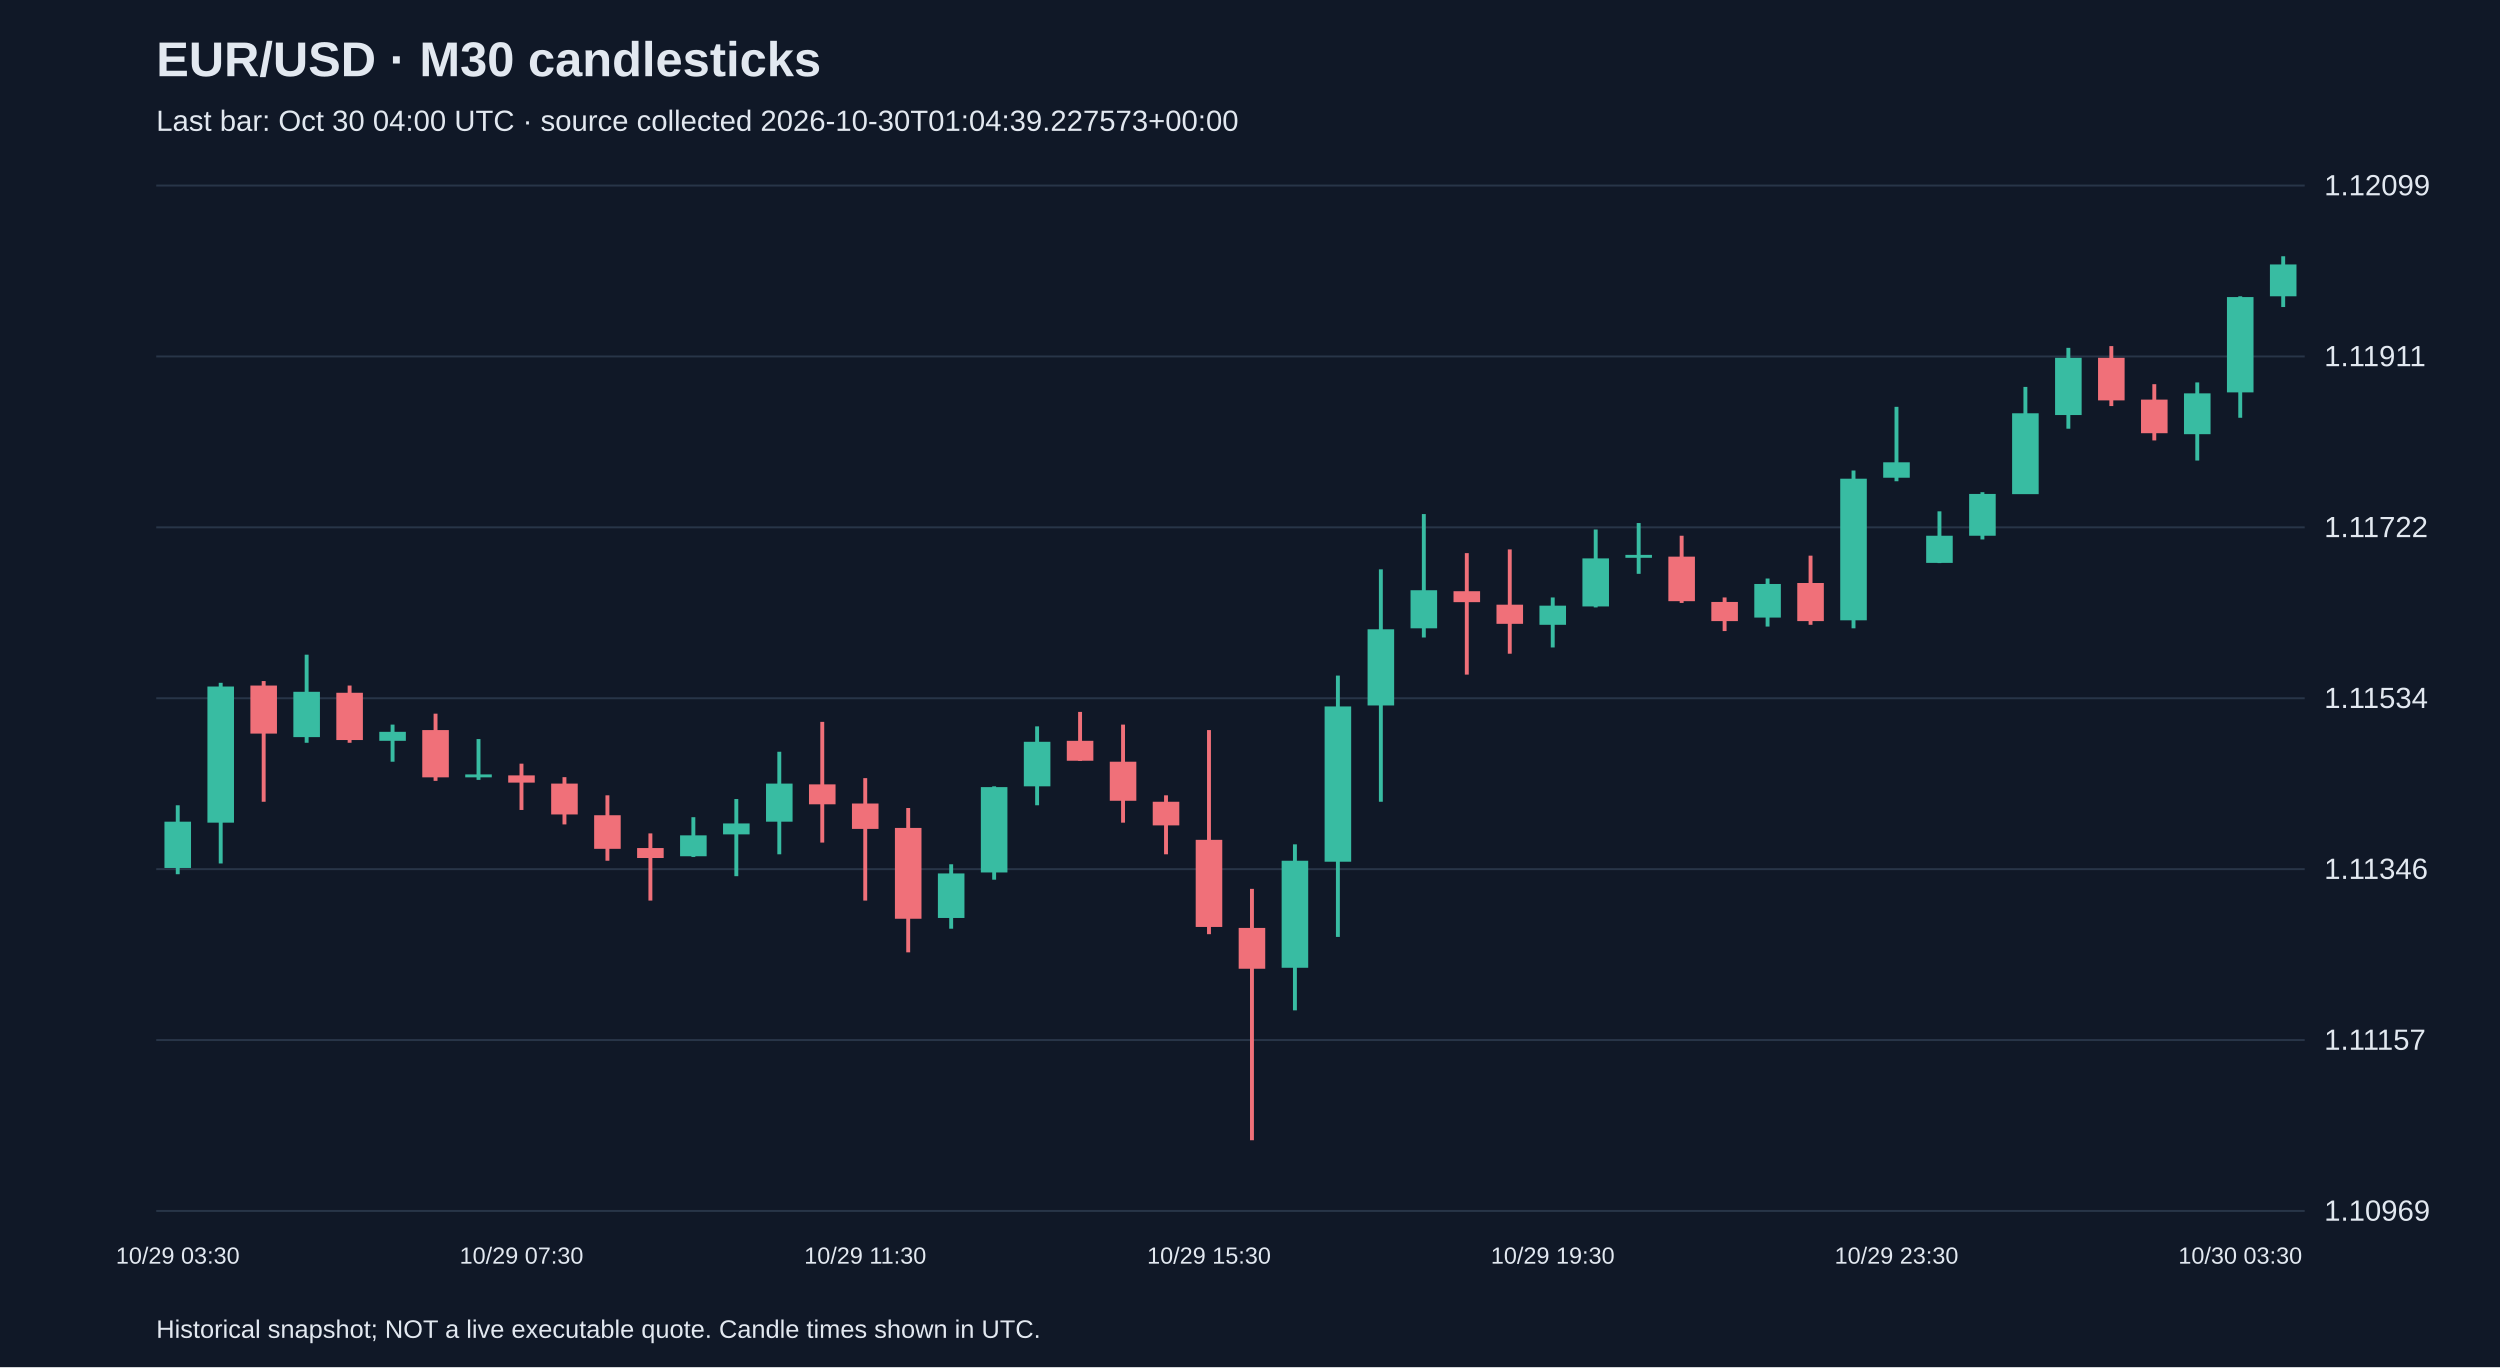
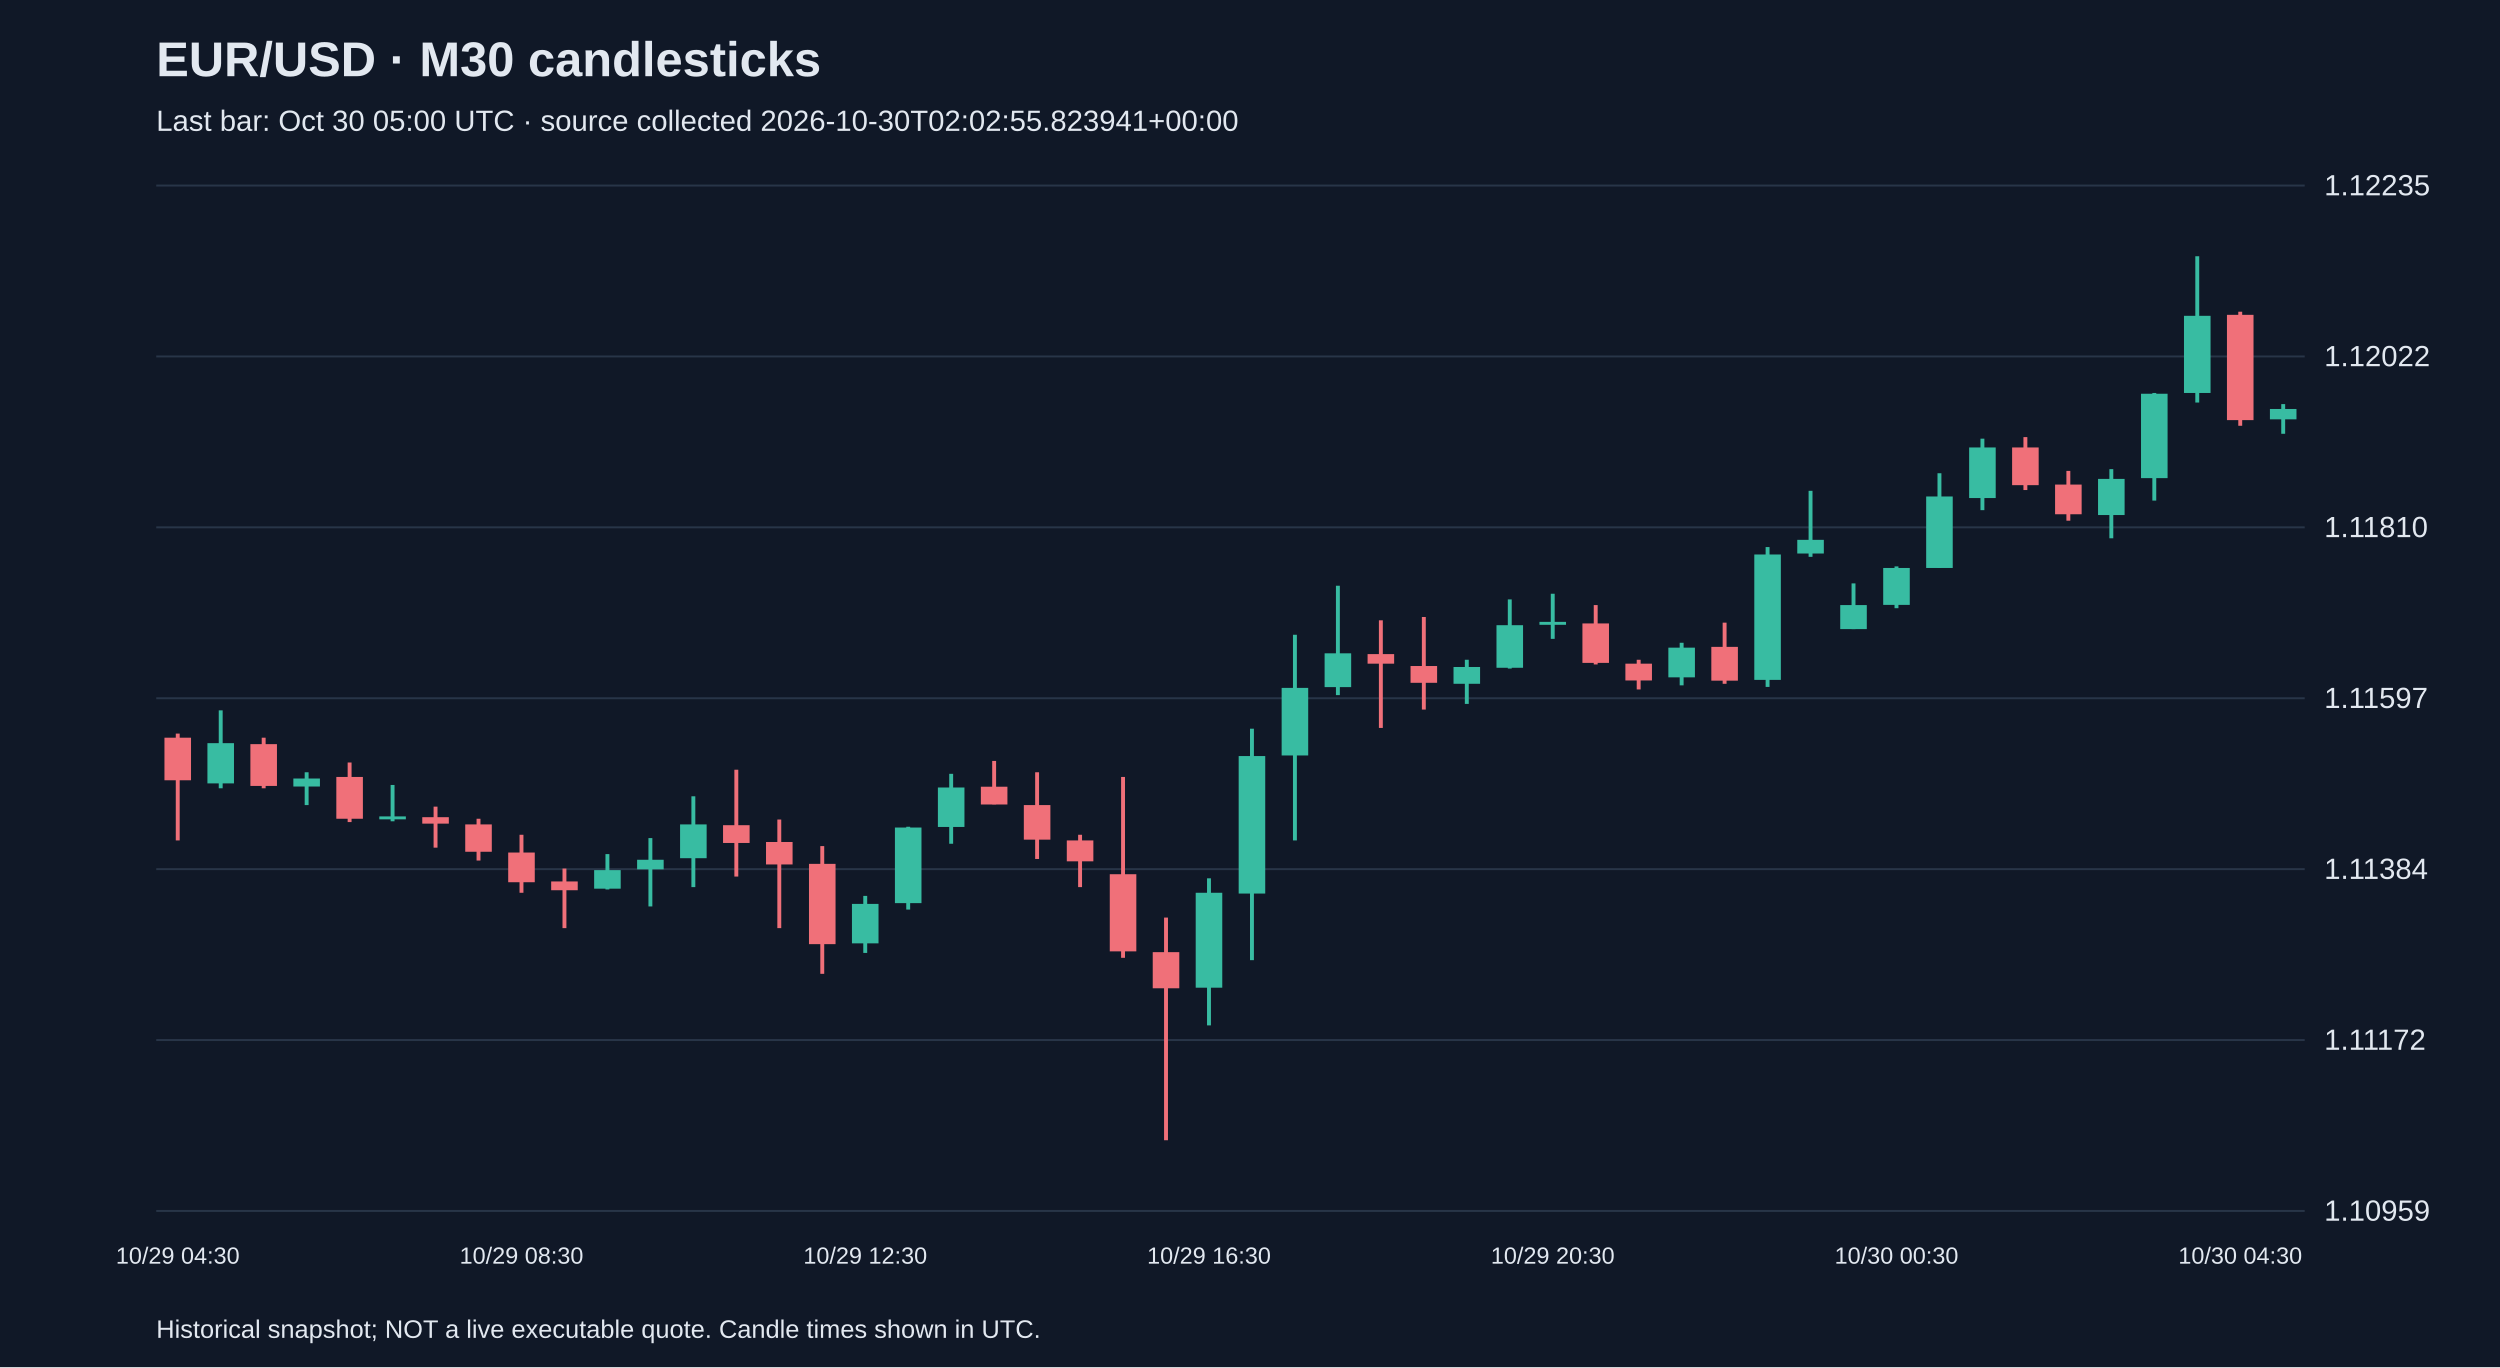
<svg xmlns="http://www.w3.org/2000/svg" viewBox="0 0 1280 700">
  <rect width="100%" height="100%" fill="#101827" />
  <style>text{font-family:Arial,sans-serif;fill:#e2e8f0}</style>
  <text x="80" y="39" font-size="25" font-weight="bold">EUR/USD · M30 candlesticks</text>
-   <text x="80" y="67" font-size="15" fill="#a6b1c5">Last bar: Oct 30 04:00 UTC · source collected 2026-10-30T01:04:39.227573+00:00</text>
+   <text x="80" y="67" font-size="15" fill="#a6b1c5">Last bar: Oct 30 05:00 UTC · source collected 2026-10-30T02:02:55.823941+00:00</text>
  <line x1="80" y1="620.0" x2="1180" y2="620.0" stroke="#283548" />
-   <text x="1190" y="625.0" font-size="15">1.10969</text>
+   <text x="1190" y="625.0" font-size="15">1.10959</text>
  <line x1="80" y1="532.5" x2="1180" y2="532.5" stroke="#283548" />
-   <text x="1190" y="537.5" font-size="15">1.11157</text>
+   <text x="1190" y="537.5" font-size="15">1.11172</text>
  <line x1="80" y1="445.0" x2="1180" y2="445.0" stroke="#283548" />
-   <text x="1190" y="450.0" font-size="15">1.11346</text>
+   <text x="1190" y="450.0" font-size="15">1.11384</text>
  <line x1="80" y1="357.5" x2="1180" y2="357.5" stroke="#283548" />
-   <text x="1190" y="362.5" font-size="15">1.11534</text>
+   <text x="1190" y="362.5" font-size="15">1.11597</text>
  <line x1="80" y1="270.0" x2="1180" y2="270.0" stroke="#283548" />
-   <text x="1190" y="275.0" font-size="15">1.11722</text>
+   <text x="1190" y="275.0" font-size="15">1.11810</text>
  <line x1="80" y1="182.5" x2="1180" y2="182.5" stroke="#283548" />
-   <text x="1190" y="187.5" font-size="15">1.11911</text>
+   <text x="1190" y="187.5" font-size="15">1.12022</text>
  <line x1="80" y1="95.0" x2="1180" y2="95.0" stroke="#283548" />
-   <text x="1190" y="100.0" font-size="15">1.12099</text>
-   <line x1="91.0" y1="412.3" x2="91.0" y2="447.6" stroke="#38bca2" stroke-width="2" />
-   <rect x="84.2" y="420.7" width="13.6" height="23.7" fill="#38bca2" />
-   <text x="91.0" y="647" text-anchor="middle" font-size="12">10/29 03:30</text>
-   <line x1="113.0" y1="349.6" x2="113.0" y2="442.1" stroke="#38bca2" stroke-width="2" />
-   <rect x="106.2" y="351.5" width="13.6" height="69.7" fill="#38bca2" />
-   <line x1="135.0" y1="348.7" x2="135.0" y2="410.5" stroke="#f07079" stroke-width="2" />
-   <rect x="128.2" y="351.0" width="13.6" height="24.6" fill="#f07079" />
-   <line x1="157.0" y1="335.2" x2="157.0" y2="380.3" stroke="#38bca2" stroke-width="2" />
-   <rect x="150.2" y="354.2" width="13.6" height="23.2" fill="#38bca2" />
-   <line x1="179.0" y1="351.0" x2="179.0" y2="380.3" stroke="#f07079" stroke-width="2" />
-   <rect x="172.2" y="354.7" width="13.6" height="24.2" fill="#f07079" />
-   <line x1="201.0" y1="371.0" x2="201.0" y2="390.0" stroke="#38bca2" stroke-width="2" />
-   <rect x="194.2" y="374.7" width="13.6" height="4.6" fill="#38bca2" />
-   <line x1="223.0" y1="365.4" x2="223.0" y2="399.8" stroke="#f07079" stroke-width="2" />
-   <rect x="216.2" y="373.8" width="13.6" height="24.2" fill="#f07079" />
-   <line x1="245.0" y1="378.4" x2="245.0" y2="399.3" stroke="#38bca2" stroke-width="2" />
-   <rect x="238.2" y="396.5" width="13.6" height="1.5" fill="#38bca2" />
-   <line x1="267.0" y1="391.0" x2="267.0" y2="414.7" stroke="#f07079" stroke-width="2" />
-   <rect x="260.2" y="397.0" width="13.6" height="3.7" fill="#f07079" />
-   <text x="267.0" y="647" text-anchor="middle" font-size="12">10/29 07:30</text>
-   <line x1="289.0" y1="397.9" x2="289.0" y2="422.1" stroke="#f07079" stroke-width="2" />
-   <rect x="282.2" y="401.2" width="13.6" height="15.8" fill="#f07079" />
-   <line x1="311.0" y1="407.2" x2="311.0" y2="440.7" stroke="#f07079" stroke-width="2" />
-   <rect x="304.2" y="417.4" width="13.6" height="17.2" fill="#f07079" />
-   <line x1="333.0" y1="426.7" x2="333.0" y2="461.1" stroke="#f07079" stroke-width="2" />
-   <rect x="326.2" y="434.2" width="13.6" height="5.1" fill="#f07079" />
-   <line x1="355.0" y1="418.4" x2="355.0" y2="438.8" stroke="#38bca2" stroke-width="2" />
-   <rect x="348.2" y="427.7" width="13.6" height="10.7" fill="#38bca2" />
-   <line x1="377.0" y1="409.1" x2="377.0" y2="448.6" stroke="#38bca2" stroke-width="2" />
-   <rect x="370.2" y="421.6" width="13.6" height="5.6" fill="#38bca2" />
-   <line x1="399.0" y1="384.9" x2="399.0" y2="437.4" stroke="#38bca2" stroke-width="2" />
-   <rect x="392.2" y="401.2" width="13.6" height="19.5" fill="#38bca2" />
-   <line x1="421.0" y1="369.6" x2="421.0" y2="431.4" stroke="#f07079" stroke-width="2" />
-   <rect x="414.2" y="401.6" width="13.6" height="10.2" fill="#f07079" />
-   <line x1="443.0" y1="398.4" x2="443.0" y2="461.1" stroke="#f07079" stroke-width="2" />
-   <rect x="436.2" y="411.4" width="13.6" height="13.0" fill="#f07079" />
-   <text x="443.0" y="647" text-anchor="middle" font-size="12">10/29 11:30</text>
-   <line x1="465.0" y1="413.7" x2="465.0" y2="487.6" stroke="#f07079" stroke-width="2" />
-   <rect x="458.2" y="423.9" width="13.6" height="46.5" fill="#f07079" />
-   <line x1="487.0" y1="442.5" x2="487.0" y2="475.5" stroke="#38bca2" stroke-width="2" />
-   <rect x="480.2" y="447.2" width="13.6" height="22.8" fill="#38bca2" />
-   <line x1="509.0" y1="402.6" x2="509.0" y2="450.4" stroke="#38bca2" stroke-width="2" />
-   <rect x="502.2" y="403.0" width="13.6" height="43.7" fill="#38bca2" />
-   <line x1="531.0" y1="371.9" x2="531.0" y2="412.3" stroke="#38bca2" stroke-width="2" />
-   <rect x="524.2" y="379.8" width="13.6" height="22.8" fill="#38bca2" />
-   <line x1="553.0" y1="364.5" x2="553.0" y2="389.6" stroke="#f07079" stroke-width="2" />
-   <rect x="546.2" y="379.3" width="13.6" height="10.2" fill="#f07079" />
-   <line x1="575.0" y1="371.0" x2="575.0" y2="421.2" stroke="#f07079" stroke-width="2" />
-   <rect x="568.2" y="390.0" width="13.6" height="20.0" fill="#f07079" />
-   <line x1="597.0" y1="407.2" x2="597.0" y2="437.4" stroke="#f07079" stroke-width="2" />
-   <rect x="590.2" y="410.5" width="13.6" height="12.1" fill="#f07079" />
-   <line x1="619.0" y1="373.8" x2="619.0" y2="478.3" stroke="#f07079" stroke-width="2" />
-   <rect x="612.2" y="430.0" width="13.6" height="44.6" fill="#f07079" />
-   <text x="619.0" y="647" text-anchor="middle" font-size="12">10/29 15:30</text>
-   <line x1="641.0" y1="455.1" x2="641.0" y2="583.8" stroke="#f07079" stroke-width="2" />
-   <rect x="634.2" y="475.1" width="13.6" height="20.9" fill="#f07079" />
-   <line x1="663.0" y1="432.3" x2="663.0" y2="517.3" stroke="#38bca2" stroke-width="2" />
-   <rect x="656.2" y="440.7" width="13.6" height="54.8" fill="#38bca2" />
-   <line x1="685.0" y1="345.9" x2="685.0" y2="479.7" stroke="#38bca2" stroke-width="2" />
-   <rect x="678.2" y="361.7" width="13.6" height="79.5" fill="#38bca2" />
-   <line x1="707.0" y1="291.5" x2="707.0" y2="410.5" stroke="#38bca2" stroke-width="2" />
-   <rect x="700.2" y="322.2" width="13.6" height="39.0" fill="#38bca2" />
-   <line x1="729.0" y1="263.2" x2="729.0" y2="326.4" stroke="#38bca2" stroke-width="2" />
-   <rect x="722.2" y="302.2" width="13.6" height="19.5" fill="#38bca2" />
-   <line x1="751.0" y1="283.2" x2="751.0" y2="345.4" stroke="#f07079" stroke-width="2" />
-   <rect x="744.2" y="302.7" width="13.6" height="5.6" fill="#f07079" />
-   <line x1="773.0" y1="281.3" x2="773.0" y2="334.7" stroke="#f07079" stroke-width="2" />
-   <rect x="766.2" y="309.6" width="13.6" height="9.8" fill="#f07079" />
-   <line x1="795.0" y1="305.9" x2="795.0" y2="331.5" stroke="#38bca2" stroke-width="2" />
-   <rect x="788.2" y="310.1" width="13.6" height="9.8" fill="#38bca2" />
-   <text x="795.0" y="647" text-anchor="middle" font-size="12">10/29 19:30</text>
-   <line x1="817.0" y1="271.1" x2="817.0" y2="311.0" stroke="#38bca2" stroke-width="2" />
-   <rect x="810.2" y="285.9" width="13.6" height="24.6" fill="#38bca2" />
-   <line x1="839.0" y1="267.8" x2="839.0" y2="293.8" stroke="#38bca2" stroke-width="2" />
-   <rect x="832.2" y="284.1" width="13.6" height="1.5" fill="#38bca2" />
-   <line x1="861.0" y1="274.3" x2="861.0" y2="308.7" stroke="#f07079" stroke-width="2" />
-   <rect x="854.2" y="285.0" width="13.6" height="22.8" fill="#f07079" />
-   <line x1="883.0" y1="305.9" x2="883.0" y2="323.1" stroke="#f07079" stroke-width="2" />
-   <rect x="876.2" y="308.2" width="13.6" height="9.8" fill="#f07079" />
-   <line x1="905.0" y1="296.2" x2="905.0" y2="320.8" stroke="#38bca2" stroke-width="2" />
-   <rect x="898.2" y="299.0" width="13.6" height="17.2" fill="#38bca2" />
-   <line x1="927.0" y1="284.5" x2="927.0" y2="319.9" stroke="#f07079" stroke-width="2" />
-   <rect x="920.2" y="298.5" width="13.6" height="19.5" fill="#f07079" />
-   <line x1="949.0" y1="240.9" x2="949.0" y2="321.7" stroke="#38bca2" stroke-width="2" />
-   <rect x="942.2" y="245.1" width="13.6" height="72.5" fill="#38bca2" />
-   <line x1="971.0" y1="208.3" x2="971.0" y2="246.4" stroke="#38bca2" stroke-width="2" />
-   <rect x="964.2" y="236.7" width="13.6" height="7.9" fill="#38bca2" />
-   <text x="971.0" y="647" text-anchor="middle" font-size="12">10/29 23:30</text>
-   <line x1="993.0" y1="261.8" x2="993.0" y2="288.3" stroke="#38bca2" stroke-width="2" />
-   <rect x="986.2" y="274.3" width="13.6" height="13.9" fill="#38bca2" />
-   <line x1="1015.0" y1="252.0" x2="1015.0" y2="276.2" stroke="#38bca2" stroke-width="2" />
-   <rect x="1008.2" y="252.9" width="13.6" height="21.4" fill="#38bca2" />
-   <line x1="1037.0" y1="198.1" x2="1037.0" y2="252.9" stroke="#38bca2" stroke-width="2" />
-   <rect x="1030.2" y="211.6" width="13.6" height="41.4" fill="#38bca2" />
-   <line x1="1059.0" y1="178.1" x2="1059.0" y2="219.5" stroke="#38bca2" stroke-width="2" />
-   <rect x="1052.2" y="183.2" width="13.6" height="29.3" fill="#38bca2" />
-   <line x1="1081.0" y1="177.2" x2="1081.0" y2="207.9" stroke="#f07079" stroke-width="2" />
-   <rect x="1074.2" y="183.2" width="13.6" height="21.8" fill="#f07079" />
-   <line x1="1103.0" y1="196.7" x2="1103.0" y2="225.5" stroke="#f07079" stroke-width="2" />
-   <rect x="1096.2" y="204.6" width="13.6" height="17.2" fill="#f07079" />
-   <line x1="1125.0" y1="195.8" x2="1125.0" y2="235.8" stroke="#38bca2" stroke-width="2" />
-   <rect x="1118.2" y="201.4" width="13.6" height="20.9" fill="#38bca2" />
-   <line x1="1147.0" y1="151.7" x2="1147.0" y2="213.9" stroke="#38bca2" stroke-width="2" />
-   <rect x="1140.2" y="152.1" width="13.6" height="48.8" fill="#38bca2" />
-   <text x="1147.0" y="647" text-anchor="middle" font-size="12">10/30 03:30</text>
-   <line x1="1169.0" y1="131.2" x2="1169.0" y2="157.2" stroke="#38bca2" stroke-width="2" />
-   <rect x="1162.2" y="135.4" width="13.6" height="16.3" fill="#38bca2" />
+   <text x="1190" y="100.0" font-size="15">1.12235</text>
+   <line x1="91.0" y1="375.6" x2="91.0" y2="430.3" stroke="#f07079" stroke-width="2" />
+   <rect x="84.2" y="377.7" width="13.6" height="21.8" fill="#f07079" />
+   <text x="91.0" y="647" text-anchor="middle" font-size="12">10/29 04:30</text>
+   <line x1="113.0" y1="363.7" x2="113.0" y2="403.6" stroke="#38bca2" stroke-width="2" />
+   <rect x="106.2" y="380.5" width="13.6" height="20.6" fill="#38bca2" />
+   <line x1="135.0" y1="377.7" x2="135.0" y2="403.6" stroke="#f07079" stroke-width="2" />
+   <rect x="128.2" y="381.0" width="13.6" height="21.4" fill="#f07079" />
+   <line x1="157.0" y1="395.4" x2="157.0" y2="412.2" stroke="#38bca2" stroke-width="2" />
+   <rect x="150.2" y="398.6" width="13.6" height="4.1" fill="#38bca2" />
+   <line x1="179.0" y1="390.4" x2="179.0" y2="420.9" stroke="#f07079" stroke-width="2" />
+   <rect x="172.2" y="397.8" width="13.6" height="21.4" fill="#f07079" />
+   <line x1="201.0" y1="401.9" x2="201.0" y2="420.5" stroke="#38bca2" stroke-width="2" />
+   <rect x="194.2" y="418.0" width="13.6" height="1.5" fill="#38bca2" />
+   <line x1="223.0" y1="413.0" x2="223.0" y2="434.0" stroke="#f07079" stroke-width="2" />
+   <rect x="216.2" y="418.4" width="13.6" height="3.3" fill="#f07079" />
+   <line x1="245.0" y1="419.2" x2="245.0" y2="440.6" stroke="#f07079" stroke-width="2" />
+   <rect x="238.2" y="422.1" width="13.6" height="14.0" fill="#f07079" />
+   <line x1="267.0" y1="427.4" x2="267.0" y2="457.1" stroke="#f07079" stroke-width="2" />
+   <rect x="260.2" y="436.5" width="13.6" height="15.2" fill="#f07079" />
+   <text x="267.0" y="647" text-anchor="middle" font-size="12">10/29 08:30</text>
+   <line x1="289.0" y1="444.7" x2="289.0" y2="475.2" stroke="#f07079" stroke-width="2" />
+   <rect x="282.2" y="451.3" width="13.6" height="4.5" fill="#f07079" />
+   <line x1="311.0" y1="437.3" x2="311.0" y2="455.4" stroke="#38bca2" stroke-width="2" />
+   <rect x="304.2" y="445.5" width="13.6" height="9.5" fill="#38bca2" />
+   <line x1="333.0" y1="429.1" x2="333.0" y2="464.1" stroke="#38bca2" stroke-width="2" />
+   <rect x="326.2" y="440.2" width="13.6" height="4.9" fill="#38bca2" />
+   <line x1="355.0" y1="407.7" x2="355.0" y2="454.2" stroke="#38bca2" stroke-width="2" />
+   <rect x="348.2" y="422.1" width="13.6" height="17.3" fill="#38bca2" />
+   <line x1="377.0" y1="394.1" x2="377.0" y2="448.8" stroke="#f07079" stroke-width="2" />
+   <rect x="370.2" y="422.5" width="13.6" height="9.1" fill="#f07079" />
+   <line x1="399.0" y1="419.6" x2="399.0" y2="475.2" stroke="#f07079" stroke-width="2" />
+   <rect x="392.2" y="431.1" width="13.6" height="11.5" fill="#f07079" />
+   <line x1="421.0" y1="433.2" x2="421.0" y2="498.6" stroke="#f07079" stroke-width="2" />
+   <rect x="414.2" y="442.3" width="13.6" height="41.1" fill="#f07079" />
+   <line x1="443.0" y1="458.7" x2="443.0" y2="487.9" stroke="#38bca2" stroke-width="2" />
+   <rect x="436.2" y="462.8" width="13.6" height="20.2" fill="#38bca2" />
+   <text x="443.0" y="647" text-anchor="middle" font-size="12">10/29 12:30</text>
+   <line x1="465.0" y1="423.3" x2="465.0" y2="465.7" stroke="#38bca2" stroke-width="2" />
+   <rect x="458.2" y="423.7" width="13.6" height="38.7" fill="#38bca2" />
+   <line x1="487.0" y1="396.2" x2="487.0" y2="432.0" stroke="#38bca2" stroke-width="2" />
+   <rect x="480.2" y="403.2" width="13.6" height="20.2" fill="#38bca2" />
+   <line x1="509.0" y1="389.6" x2="509.0" y2="411.8" stroke="#f07079" stroke-width="2" />
+   <rect x="502.2" y="402.8" width="13.6" height="9.1" fill="#f07079" />
+   <line x1="531.0" y1="395.4" x2="531.0" y2="439.8" stroke="#f07079" stroke-width="2" />
+   <rect x="524.2" y="412.2" width="13.6" height="17.7" fill="#f07079" />
+   <line x1="553.0" y1="427.4" x2="553.0" y2="454.2" stroke="#f07079" stroke-width="2" />
+   <rect x="546.2" y="430.3" width="13.6" height="10.7" fill="#f07079" />
+   <line x1="575.0" y1="397.8" x2="575.0" y2="490.4" stroke="#f07079" stroke-width="2" />
+   <rect x="568.2" y="447.6" width="13.6" height="39.5" fill="#f07079" />
+   <line x1="597.0" y1="469.8" x2="597.0" y2="583.8" stroke="#f07079" stroke-width="2" />
+   <rect x="590.2" y="487.5" width="13.6" height="18.5" fill="#f07079" />
+   <line x1="619.0" y1="449.7" x2="619.0" y2="525.0" stroke="#38bca2" stroke-width="2" />
+   <rect x="612.2" y="457.1" width="13.6" height="48.6" fill="#38bca2" />
+   <text x="619.0" y="647" text-anchor="middle" font-size="12">10/29 16:30</text>
+   <line x1="641.0" y1="373.1" x2="641.0" y2="491.6" stroke="#38bca2" stroke-width="2" />
+   <rect x="634.2" y="387.1" width="13.6" height="70.4" fill="#38bca2" />
+   <line x1="663.0" y1="325.0" x2="663.0" y2="430.3" stroke="#38bca2" stroke-width="2" />
+   <rect x="656.2" y="352.2" width="13.6" height="34.6" fill="#38bca2" />
+   <line x1="685.0" y1="299.9" x2="685.0" y2="355.9" stroke="#38bca2" stroke-width="2" />
+   <rect x="678.2" y="334.5" width="13.6" height="17.3" fill="#38bca2" />
+   <line x1="707.0" y1="317.6" x2="707.0" y2="372.7" stroke="#f07079" stroke-width="2" />
+   <rect x="700.2" y="334.9" width="13.6" height="4.9" fill="#f07079" />
+   <line x1="729.0" y1="315.9" x2="729.0" y2="363.3" stroke="#f07079" stroke-width="2" />
+   <rect x="722.2" y="341.0" width="13.6" height="8.6" fill="#f07079" />
+   <line x1="751.0" y1="337.8" x2="751.0" y2="360.4" stroke="#38bca2" stroke-width="2" />
+   <rect x="744.2" y="341.5" width="13.6" height="8.6" fill="#38bca2" />
+   <line x1="773.0" y1="306.9" x2="773.0" y2="342.3" stroke="#38bca2" stroke-width="2" />
+   <rect x="766.2" y="320.1" width="13.6" height="21.8" fill="#38bca2" />
+   <line x1="795.0" y1="304.0" x2="795.0" y2="327.1" stroke="#38bca2" stroke-width="2" />
+   <rect x="788.2" y="318.4" width="13.6" height="1.5" fill="#38bca2" />
+   <text x="795.0" y="647" text-anchor="middle" font-size="12">10/29 20:30</text>
+   <line x1="817.0" y1="309.8" x2="817.0" y2="340.2" stroke="#f07079" stroke-width="2" />
+   <rect x="810.2" y="319.2" width="13.6" height="20.2" fill="#f07079" />
+   <line x1="839.0" y1="337.8" x2="839.0" y2="353.0" stroke="#f07079" stroke-width="2" />
+   <rect x="832.2" y="339.8" width="13.6" height="8.6" fill="#f07079" />
+   <line x1="861.0" y1="329.1" x2="861.0" y2="350.9" stroke="#38bca2" stroke-width="2" />
+   <rect x="854.2" y="331.6" width="13.6" height="15.2" fill="#38bca2" />
+   <line x1="883.0" y1="318.8" x2="883.0" y2="350.1" stroke="#f07079" stroke-width="2" />
+   <rect x="876.2" y="331.2" width="13.6" height="17.3" fill="#f07079" />
+   <line x1="905.0" y1="280.1" x2="905.0" y2="351.7" stroke="#38bca2" stroke-width="2" />
+   <rect x="898.2" y="283.9" width="13.6" height="64.2" fill="#38bca2" />
+   <line x1="927.0" y1="251.3" x2="927.0" y2="285.1" stroke="#38bca2" stroke-width="2" />
+   <rect x="920.2" y="276.4" width="13.6" height="7.0" fill="#38bca2" />
+   <line x1="949.0" y1="298.7" x2="949.0" y2="322.1" stroke="#38bca2" stroke-width="2" />
+   <rect x="942.2" y="309.8" width="13.6" height="12.3" fill="#38bca2" />
+   <line x1="971.0" y1="290.0" x2="971.0" y2="311.4" stroke="#38bca2" stroke-width="2" />
+   <rect x="964.2" y="290.8" width="13.6" height="18.9" fill="#38bca2" />
+   <text x="971.0" y="647" text-anchor="middle" font-size="12">10/30 00:30</text>
+   <line x1="993.0" y1="242.3" x2="993.0" y2="290.8" stroke="#38bca2" stroke-width="2" />
+   <rect x="986.2" y="254.2" width="13.6" height="36.6" fill="#38bca2" />
+   <line x1="1015.0" y1="224.6" x2="1015.0" y2="261.2" stroke="#38bca2" stroke-width="2" />
+   <rect x="1008.2" y="229.1" width="13.6" height="25.9" fill="#38bca2" />
+   <line x1="1037.0" y1="223.8" x2="1037.0" y2="250.9" stroke="#f07079" stroke-width="2" />
+   <rect x="1030.2" y="229.1" width="13.6" height="19.3" fill="#f07079" />
+   <line x1="1059.0" y1="241.1" x2="1059.0" y2="266.6" stroke="#f07079" stroke-width="2" />
+   <rect x="1052.2" y="248.1" width="13.6" height="15.2" fill="#f07079" />
+   <line x1="1081.0" y1="240.2" x2="1081.0" y2="275.6" stroke="#38bca2" stroke-width="2" />
+   <rect x="1074.2" y="245.2" width="13.6" height="18.5" fill="#38bca2" />
+   <line x1="1103.0" y1="201.2" x2="1103.0" y2="256.3" stroke="#38bca2" stroke-width="2" />
+   <rect x="1096.2" y="201.6" width="13.6" height="43.2" fill="#38bca2" />
+   <line x1="1125.0" y1="131.2" x2="1125.0" y2="206.1" stroke="#38bca2" stroke-width="2" />
+   <rect x="1118.2" y="161.7" width="13.6" height="39.5" fill="#38bca2" />
+   <line x1="1147.0" y1="159.6" x2="1147.0" y2="218.0" stroke="#f07079" stroke-width="2" />
+   <rect x="1140.2" y="161.2" width="13.6" height="53.9" fill="#f07079" />
+   <text x="1147.0" y="647" text-anchor="middle" font-size="12">10/30 04:30</text>
+   <line x1="1169.0" y1="206.9" x2="1169.0" y2="222.1" stroke="#38bca2" stroke-width="2" />
+   <rect x="1162.2" y="209.4" width="13.6" height="5.3" fill="#38bca2" />
  <text x="80" y="685" font-size="13">Historical snapshot; NOT a live executable quote. Candle times shown in UTC.</text>
</svg>
